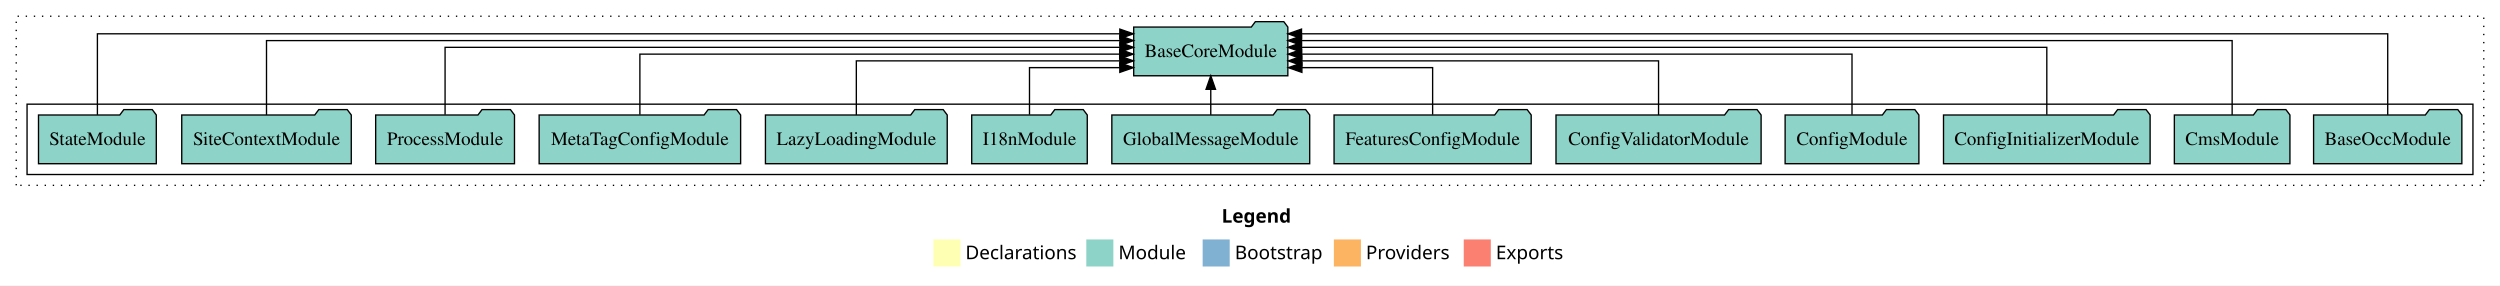
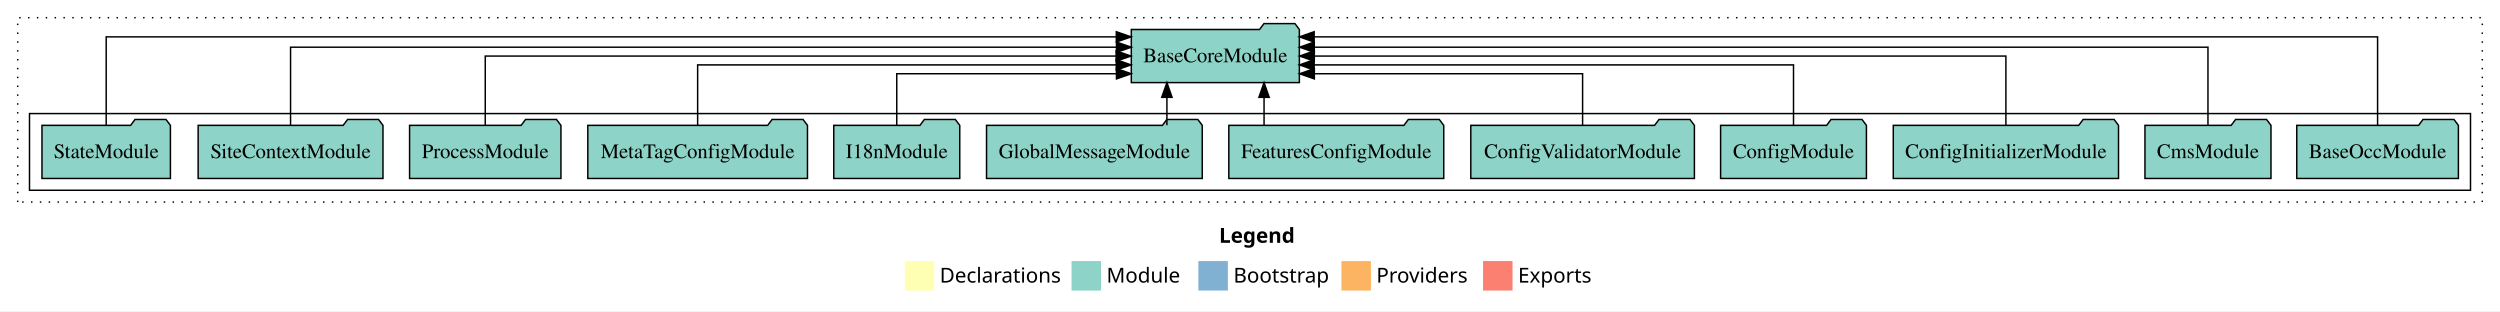
- <svg xmlns="http://www.w3.org/2000/svg" width="1848pt" height="211pt" viewBox="0.00 0.00 1848.00 211.00">
+ <svg xmlns="http://www.w3.org/2000/svg" width="1695pt" height="211pt" viewBox="0.00 0.00 1695.00 211.00">
  <g id="graph0" class="graph" transform="scale(1 1) rotate(0) translate(4 207)">
-     <polygon fill="white" stroke="transparent" points="-4,4 -4,-207 1844,-207 1844,4 -4,4" />
-     <text text-anchor="start" x="899.01" y="-42.4" font-family="sans-serif" font-weight="bold" font-size="14.00">Legend</text>
-     <polygon fill="#ffffb3" stroke="transparent" points="686,-10 686,-30 706,-30 706,-10 686,-10" />
-     <text text-anchor="start" x="709.63" y="-15.4" font-family="sans-serif" font-size="14.00">  Declarations</text>
-     <polygon fill="#8dd3c7" stroke="transparent" points="799,-10 799,-30 819,-30 819,-10 799,-10" />
-     <text text-anchor="start" x="822.73" y="-15.4" font-family="sans-serif" font-size="14.00">  Module</text>
-     <polygon fill="#80b1d3" stroke="transparent" points="885,-10 885,-30 905,-30 905,-10 885,-10" />
-     <text text-anchor="start" x="908.78" y="-15.4" font-family="sans-serif" font-size="14.00">  Bootstrap</text>
-     <polygon fill="#fdb462" stroke="transparent" points="982,-10 982,-30 1002,-30 1002,-10 982,-10" />
-     <text text-anchor="start" x="1005.67" y="-15.4" font-family="sans-serif" font-size="14.00">  Providers</text>
-     <polygon fill="#fb8072" stroke="transparent" points="1078,-10 1078,-30 1098,-30 1098,-10 1078,-10" />
-     <text text-anchor="start" x="1101.73" y="-15.4" font-family="sans-serif" font-size="14.00">  Exports</text>
+     <polygon fill="#ffffff" stroke="transparent" points="-4,4 -4,-207 1691,-207 1691,4 -4,4" />
+     <text text-anchor="start" x="822.509" y="-42.4" font-family="sans-serif" font-weight="bold" font-size="14.00" fill="#000000">Legend</text>
+     <polygon fill="#ffffb3" stroke="transparent" points="609.5,-10 609.5,-30 629.5,-30 629.5,-10 609.5,-10" />
+     <text text-anchor="start" x="633.129" y="-15.4" font-family="sans-serif" font-size="14.00" fill="#000000">  Declarations</text>
+     <polygon fill="#8dd3c7" stroke="transparent" points="722.5,-10 722.5,-30 742.5,-30 742.5,-10 722.5,-10" />
+     <text text-anchor="start" x="746.225" y="-15.4" font-family="sans-serif" font-size="14.00" fill="#000000">  Module</text>
+     <polygon fill="#80b1d3" stroke="transparent" points="808.5,-10 808.5,-30 828.5,-30 828.5,-10 808.5,-10" />
+     <text text-anchor="start" x="832.281" y="-15.4" font-family="sans-serif" font-size="14.00" fill="#000000">  Bootstrap</text>
+     <polygon fill="#fdb462" stroke="transparent" points="905.5,-10 905.5,-30 925.5,-30 925.5,-10 905.5,-10" />
+     <text text-anchor="start" x="929.173" y="-15.4" font-family="sans-serif" font-size="14.00" fill="#000000">  Providers</text>
+     <polygon fill="#fb8072" stroke="transparent" points="1001.5,-10 1001.5,-30 1021.5,-30 1021.5,-10 1001.5,-10" />
+     <text text-anchor="start" x="1025.226" y="-15.4" font-family="sans-serif" font-size="14.00" fill="#000000">  Exports</text>
    <g id="clust1" class="cluster">
-       <polygon fill="none" stroke="black" stroke-dasharray="1,5" points="8,-70 8,-195 1832,-195 1832,-70 8,-70" />
+       <polygon fill="none" stroke="#000000" stroke-dasharray="1,5" points="8,-70 8,-195 1679,-195 1679,-70 8,-70" />
    </g>
    <g id="clust3" class="cluster">
-       <polygon fill="none" stroke="black" points="16,-78 16,-130 1824,-130 1824,-78 16,-78" />
+       <polygon fill="none" stroke="#000000" points="16,-78 16,-130 1671,-130 1671,-78 16,-78" />
    </g>
    <g id="node1" class="node">
-       <polygon fill="#8dd3c7" stroke="black" points="1815.8,-122 1812.8,-126 1791.8,-126 1788.8,-122 1706.2,-122 1706.2,-86 1815.8,-86 1815.8,-122" />
-       <text text-anchor="middle" x="1761" y="-99.8" font-family="Times,serif" font-size="14.00">BaseOccModule</text>
+       <polygon fill="#8dd3c7" stroke="#000000" points="1662.796,-122 1659.796,-126 1638.796,-126 1635.796,-122 1553.204,-122 1553.204,-86 1662.796,-86 1662.796,-122" />
+       <text text-anchor="middle" x="1608" y="-99.8" font-family="Times,serif" font-size="14.00" fill="#000000">BaseOccModule</text>
    </g>
-     <g id="node14" class="node">
-       <polygon fill="#8dd3c7" stroke="black" points="947.97,-187 944.97,-191 923.97,-191 920.97,-187 834.03,-187 834.03,-151 947.97,-151 947.97,-187" />
-       <text text-anchor="middle" x="891" y="-164.8" font-family="Times,serif" font-size="14.00">BaseCoreModule</text>
+     <g id="node13" class="node">
+       <polygon fill="#8dd3c7" stroke="#000000" points="876.972,-187 873.972,-191 852.972,-191 849.972,-187 763.028,-187 763.028,-151 876.972,-151 876.972,-187" />
+       <text text-anchor="middle" x="820" y="-164.8" font-family="Times,serif" font-size="14.00" fill="#000000">BaseCoreModule</text>
    </g>
    <g id="edge1" class="edge">
-       <path fill="none" stroke="black" d="M1761,-122.09C1761,-145.13 1761,-182 1761,-182 1761,-182 958.08,-182 958.08,-182" />
-       <polygon fill="black" stroke="black" points="958.08,-178.5 948.08,-182 958.08,-185.5 958.08,-178.5" />
+       <path fill="none" stroke="#000000" d="M1608,-122.091C1608,-145.133 1608,-182 1608,-182 1608,-182 886.988,-182 886.988,-182" />
+       <polygon fill="#000000" stroke="#000000" points="886.988,-178.5 876.988,-182 886.988,-185.5 886.988,-178.5" />
    </g>
    <g id="node2" class="node">
-       <polygon fill="#8dd3c7" stroke="black" points="1688.72,-122 1685.72,-126 1664.72,-126 1661.72,-122 1603.28,-122 1603.28,-86 1688.72,-86 1688.72,-122" />
-       <text text-anchor="middle" x="1646" y="-99.8" font-family="Times,serif" font-size="14.00">CmsModule</text>
+       <polygon fill="#8dd3c7" stroke="#000000" points="1535.722,-122 1532.722,-126 1511.722,-126 1508.722,-122 1450.278,-122 1450.278,-86 1535.722,-86 1535.722,-122" />
+       <text text-anchor="middle" x="1493" y="-99.8" font-family="Times,serif" font-size="14.00" fill="#000000">CmsModule</text>
    </g>
    <g id="edge2" class="edge">
-       <path fill="none" stroke="black" d="M1646,-122.04C1646,-143.66 1646,-177 1646,-177 1646,-177 958.06,-177 958.06,-177" />
-       <polygon fill="black" stroke="black" points="958.06,-173.5 948.06,-177 958.06,-180.5 958.06,-173.5" />
+       <path fill="none" stroke="#000000" d="M1493,-122.284C1493,-143.321 1493,-175 1493,-175 1493,-175 887.089,-175 887.089,-175" />
+       <polygon fill="#000000" stroke="#000000" points="887.089,-171.5 877.089,-175 887.089,-178.5 887.089,-171.5" />
    </g>
    <g id="node3" class="node">
-       <polygon fill="#8dd3c7" stroke="black" points="1585.36,-122 1582.36,-126 1561.36,-126 1558.36,-122 1432.64,-122 1432.64,-86 1585.36,-86 1585.36,-122" />
-       <text text-anchor="middle" x="1509" y="-99.8" font-family="Times,serif" font-size="14.00">ConfigInitializerModule</text>
+       <polygon fill="#8dd3c7" stroke="#000000" points="1432.356,-122 1429.356,-126 1408.356,-126 1405.356,-122 1279.644,-122 1279.644,-86 1432.356,-86 1432.356,-122" />
+       <text text-anchor="middle" x="1356" y="-99.8" font-family="Times,serif" font-size="14.00" fill="#000000">ConfigInitializerModule</text>
    </g>
    <g id="edge3" class="edge">
-       <path fill="none" stroke="black" d="M1509,-122.22C1509,-142.37 1509,-172 1509,-172 1509,-172 958.03,-172 958.03,-172" />
-       <polygon fill="black" stroke="black" points="958.03,-168.5 948.03,-172 958.03,-175.5 958.03,-168.5" />
+       <path fill="none" stroke="#000000" d="M1356,-122.106C1356,-141.339 1356,-169 1356,-169 1356,-169 887.107,-169 887.107,-169" />
+       <polygon fill="#000000" stroke="#000000" points="887.107,-165.5 877.107,-169 887.107,-172.5 887.107,-165.5" />
    </g>
    <g id="node4" class="node">
-       <polygon fill="#8dd3c7" stroke="black" points="1414.44,-122 1411.44,-126 1390.44,-126 1387.44,-122 1315.56,-122 1315.56,-86 1414.44,-86 1414.44,-122" />
-       <text text-anchor="middle" x="1365" y="-99.8" font-family="Times,serif" font-size="14.00">ConfigModule</text>
+       <polygon fill="#8dd3c7" stroke="#000000" points="1261.439,-122 1258.439,-126 1237.439,-126 1234.439,-122 1162.561,-122 1162.561,-86 1261.439,-86 1261.439,-122" />
+       <text text-anchor="middle" x="1212" y="-99.8" font-family="Times,serif" font-size="14.00" fill="#000000">ConfigModule</text>
    </g>
    <g id="edge4" class="edge">
-       <path fill="none" stroke="black" d="M1365,-122.22C1365,-140.83 1365,-167 1365,-167 1365,-167 958.18,-167 958.18,-167" />
-       <polygon fill="black" stroke="black" points="958.18,-163.5 948.18,-167 958.18,-170.5 958.18,-163.5" />
+       <path fill="none" stroke="#000000" d="M1212,-122.022C1212,-139.373 1212,-163 1212,-163 1212,-163 887,-163 887,-163" />
+       <polygon fill="#000000" stroke="#000000" points="887,-159.5 877,-163 887,-166.5 887,-159.5" />
    </g>
    <g id="node5" class="node">
-       <polygon fill="#8dd3c7" stroke="black" points="1297.81,-122 1294.81,-126 1273.81,-126 1270.81,-122 1146.19,-122 1146.19,-86 1297.81,-86 1297.81,-122" />
-       <text text-anchor="middle" x="1222" y="-99.8" font-family="Times,serif" font-size="14.00">ConfigValidatorModule</text>
+       <polygon fill="#8dd3c7" stroke="#000000" points="1144.806,-122 1141.806,-126 1120.806,-126 1117.806,-122 993.194,-122 993.194,-86 1144.806,-86 1144.806,-122" />
+       <text text-anchor="middle" x="1069" y="-99.8" font-family="Times,serif" font-size="14.00" fill="#000000">ConfigValidatorModule</text>
    </g>
    <g id="edge5" class="edge">
-       <path fill="none" stroke="black" d="M1222,-122.03C1222,-139.06 1222,-162 1222,-162 1222,-162 958.28,-162 958.28,-162" />
-       <polygon fill="black" stroke="black" points="958.28,-158.5 948.28,-162 958.28,-165.5 958.28,-158.5" />
+       <path fill="none" stroke="#000000" d="M1069,-122.24C1069,-137.571 1069,-157 1069,-157 1069,-157 887.126,-157 887.126,-157" />
+       <polygon fill="#000000" stroke="#000000" points="887.126,-153.5 877.126,-157 887.126,-160.5 887.126,-153.5" />
    </g>
    <g id="node6" class="node">
-       <polygon fill="#8dd3c7" stroke="black" points="1127.86,-122 1124.86,-126 1103.86,-126 1100.86,-122 982.14,-122 982.14,-86 1127.86,-86 1127.86,-122" />
-       <text text-anchor="middle" x="1055" y="-99.8" font-family="Times,serif" font-size="14.00">FeaturesConfigModule</text>
+       <polygon fill="#8dd3c7" stroke="#000000" points="974.86,-122 971.86,-126 950.86,-126 947.86,-122 829.14,-122 829.14,-86 974.86,-86 974.86,-122" />
+       <text text-anchor="middle" x="902" y="-99.8" font-family="Times,serif" font-size="14.00" fill="#000000">FeaturesConfigModule</text>
    </g>
    <g id="edge6" class="edge">
-       <path fill="none" stroke="black" d="M1055,-122.24C1055,-137.57 1055,-157 1055,-157 1055,-157 958.36,-157 958.36,-157" />
-       <polygon fill="black" stroke="black" points="958.36,-153.5 948.36,-157 958.36,-160.5 958.36,-153.5" />
+       <path fill="none" stroke="#000000" d="M853.028,-122.106C853.028,-122.106 853.028,-140.991 853.028,-140.991" />
+       <polygon fill="#000000" stroke="#000000" points="849.528,-140.991 853.028,-150.991 856.528,-140.991 849.528,-140.991" />
    </g>
    <g id="node7" class="node">
-       <polygon fill="#8dd3c7" stroke="black" points="964.13,-122 961.13,-126 940.13,-126 937.13,-122 817.87,-122 817.87,-86 964.13,-86 964.13,-122" />
-       <text text-anchor="middle" x="891" y="-99.8" font-family="Times,serif" font-size="14.00">GlobalMessageModule</text>
+       <polygon fill="#8dd3c7" stroke="#000000" points="811.13,-122 808.13,-126 787.13,-126 784.13,-122 664.87,-122 664.87,-86 811.13,-86 811.13,-122" />
+       <text text-anchor="middle" x="738" y="-99.8" font-family="Times,serif" font-size="14.00" fill="#000000">GlobalMessageModule</text>
    </g>
    <g id="edge7" class="edge">
-       <path fill="none" stroke="black" d="M891,-122.11C891,-122.11 891,-140.99 891,-140.99" />
-       <polygon fill="black" stroke="black" points="887.5,-140.99 891,-150.99 894.5,-140.99 887.5,-140.99" />
+       <path fill="none" stroke="#000000" d="M787.164,-122.106C787.164,-122.106 787.164,-140.991 787.164,-140.991" />
+       <polygon fill="#000000" stroke="#000000" points="783.664,-140.991 787.164,-150.991 790.664,-140.991 783.664,-140.991" />
    </g>
    <g id="node8" class="node">
-       <polygon fill="#8dd3c7" stroke="black" points="799.71,-122 796.71,-126 775.71,-126 772.71,-122 714.29,-122 714.29,-86 799.71,-86 799.71,-122" />
-       <text text-anchor="middle" x="757" y="-99.8" font-family="Times,serif" font-size="14.00">I18nModule</text>
+       <polygon fill="#8dd3c7" stroke="#000000" points="646.711,-122 643.711,-126 622.711,-126 619.711,-122 561.289,-122 561.289,-86 646.711,-86 646.711,-122" />
+       <text text-anchor="middle" x="604" y="-99.8" font-family="Times,serif" font-size="14.00" fill="#000000">I18nModule</text>
    </g>
    <g id="edge8" class="edge">
-       <path fill="none" stroke="black" d="M757,-122.24C757,-137.57 757,-157 757,-157 757,-157 823.78,-157 823.78,-157" />
-       <polygon fill="black" stroke="black" points="823.78,-160.5 833.78,-157 823.78,-153.5 823.78,-160.5" />
+       <path fill="none" stroke="#000000" d="M604,-122.24C604,-137.571 604,-157 604,-157 604,-157 752.966,-157 752.966,-157" />
+       <polygon fill="#000000" stroke="#000000" points="752.966,-160.5 762.966,-157 752.966,-153.5 752.966,-160.5" />
    </g>
    <g id="node9" class="node">
-       <polygon fill="#8dd3c7" stroke="black" points="696.19,-122 693.19,-126 672.19,-126 669.19,-122 561.81,-122 561.81,-86 696.19,-86 696.19,-122" />
-       <text text-anchor="middle" x="629" y="-99.8" font-family="Times,serif" font-size="14.00">LazyLoadingModule</text>
+       <polygon fill="#8dd3c7" stroke="#000000" points="543.469,-122 540.469,-126 519.469,-126 516.469,-122 394.531,-122 394.531,-86 543.469,-86 543.469,-122" />
+       <text text-anchor="middle" x="469" y="-99.8" font-family="Times,serif" font-size="14.00" fill="#000000">MetaTagConfigModule</text>
    </g>
    <g id="edge9" class="edge">
-       <path fill="none" stroke="black" d="M629,-122.03C629,-139.06 629,-162 629,-162 629,-162 823.83,-162 823.83,-162" />
-       <polygon fill="black" stroke="black" points="823.83,-165.5 833.83,-162 823.83,-158.5 823.83,-165.5" />
+       <path fill="none" stroke="#000000" d="M469,-122.022C469,-139.373 469,-163 469,-163 469,-163 752.825,-163 752.825,-163" />
+       <polygon fill="#000000" stroke="#000000" points="752.825,-166.5 762.825,-163 752.825,-159.5 752.825,-166.5" />
    </g>
    <g id="node10" class="node">
-       <polygon fill="#8dd3c7" stroke="black" points="543.47,-122 540.47,-126 519.47,-126 516.47,-122 394.53,-122 394.53,-86 543.47,-86 543.47,-122" />
-       <text text-anchor="middle" x="469" y="-99.8" font-family="Times,serif" font-size="14.00">MetaTagConfigModule</text>
+       <polygon fill="#8dd3c7" stroke="#000000" points="376.312,-122 373.312,-126 352.312,-126 349.312,-122 273.688,-122 273.688,-86 376.312,-86 376.312,-122" />
+       <text text-anchor="middle" x="325" y="-99.8" font-family="Times,serif" font-size="14.00" fill="#000000">ProcessModule</text>
    </g>
    <g id="edge10" class="edge">
-       <path fill="none" stroke="black" d="M469,-122.22C469,-140.83 469,-167 469,-167 469,-167 823.65,-167 823.65,-167" />
-       <polygon fill="black" stroke="black" points="823.65,-170.5 833.65,-167 823.65,-163.5 823.65,-170.5" />
+       <path fill="none" stroke="#000000" d="M325,-122.106C325,-141.339 325,-169 325,-169 325,-169 752.734,-169 752.734,-169" />
+       <polygon fill="#000000" stroke="#000000" points="752.734,-172.5 762.734,-169 752.734,-165.5 752.734,-172.5" />
    </g>
    <g id="node11" class="node">
-       <polygon fill="#8dd3c7" stroke="black" points="376.31,-122 373.31,-126 352.31,-126 349.31,-122 273.69,-122 273.69,-86 376.31,-86 376.31,-122" />
-       <text text-anchor="middle" x="325" y="-99.8" font-family="Times,serif" font-size="14.00">ProcessModule</text>
+       <polygon fill="#8dd3c7" stroke="#000000" points="255.661,-122 252.661,-126 231.661,-126 228.661,-122 130.339,-122 130.339,-86 255.661,-86 255.661,-122" />
+       <text text-anchor="middle" x="193" y="-99.8" font-family="Times,serif" font-size="14.00" fill="#000000">SiteContextModule</text>
    </g>
    <g id="edge11" class="edge">
-       <path fill="none" stroke="black" d="M325,-122.22C325,-142.37 325,-172 325,-172 325,-172 823.88,-172 823.88,-172" />
-       <polygon fill="black" stroke="black" points="823.88,-175.5 833.88,-172 823.88,-168.5 823.88,-175.5" />
+       <path fill="none" stroke="#000000" d="M193,-122.284C193,-143.321 193,-175 193,-175 193,-175 752.974,-175 752.974,-175" />
+       <polygon fill="#000000" stroke="#000000" points="752.974,-178.5 762.974,-175 752.974,-171.5 752.974,-178.5" />
    </g>
    <g id="node12" class="node">
-       <polygon fill="#8dd3c7" stroke="black" points="255.66,-122 252.66,-126 231.66,-126 228.66,-122 130.34,-122 130.34,-86 255.66,-86 255.66,-122" />
-       <text text-anchor="middle" x="193" y="-99.8" font-family="Times,serif" font-size="14.00">SiteContextModule</text>
+       <polygon fill="#8dd3c7" stroke="#000000" points="111.544,-122 108.544,-126 87.544,-126 84.544,-122 24.456,-122 24.456,-86 111.544,-86 111.544,-122" />
+       <text text-anchor="middle" x="68" y="-99.8" font-family="Times,serif" font-size="14.00" fill="#000000">StateModule</text>
    </g>
    <g id="edge12" class="edge">
-       <path fill="none" stroke="black" d="M193,-122.04C193,-143.66 193,-177 193,-177 193,-177 823.88,-177 823.88,-177" />
-       <polygon fill="black" stroke="black" points="823.88,-180.5 833.88,-177 823.88,-173.5 823.88,-180.5" />
-     </g>
-     <g id="node13" class="node">
-       <polygon fill="#8dd3c7" stroke="black" points="111.54,-122 108.54,-126 87.54,-126 84.54,-122 24.46,-122 24.46,-86 111.54,-86 111.54,-122" />
-       <text text-anchor="middle" x="68" y="-99.8" font-family="Times,serif" font-size="14.00">StateModule</text>
-     </g>
-     <g id="edge13" class="edge">
-       <path fill="none" stroke="black" d="M68,-122.09C68,-145.13 68,-182 68,-182 68,-182 823.78,-182 823.78,-182" />
-       <polygon fill="black" stroke="black" points="823.78,-185.5 833.78,-182 823.78,-178.5 823.78,-185.5" />
+       <path fill="none" stroke="#000000" d="M68,-122.091C68,-145.133 68,-182 68,-182 68,-182 752.861,-182 752.861,-182" />
+       <polygon fill="#000000" stroke="#000000" points="752.861,-185.5 762.861,-182 752.861,-178.5 752.861,-185.5" />
    </g>
  </g>
</svg>
